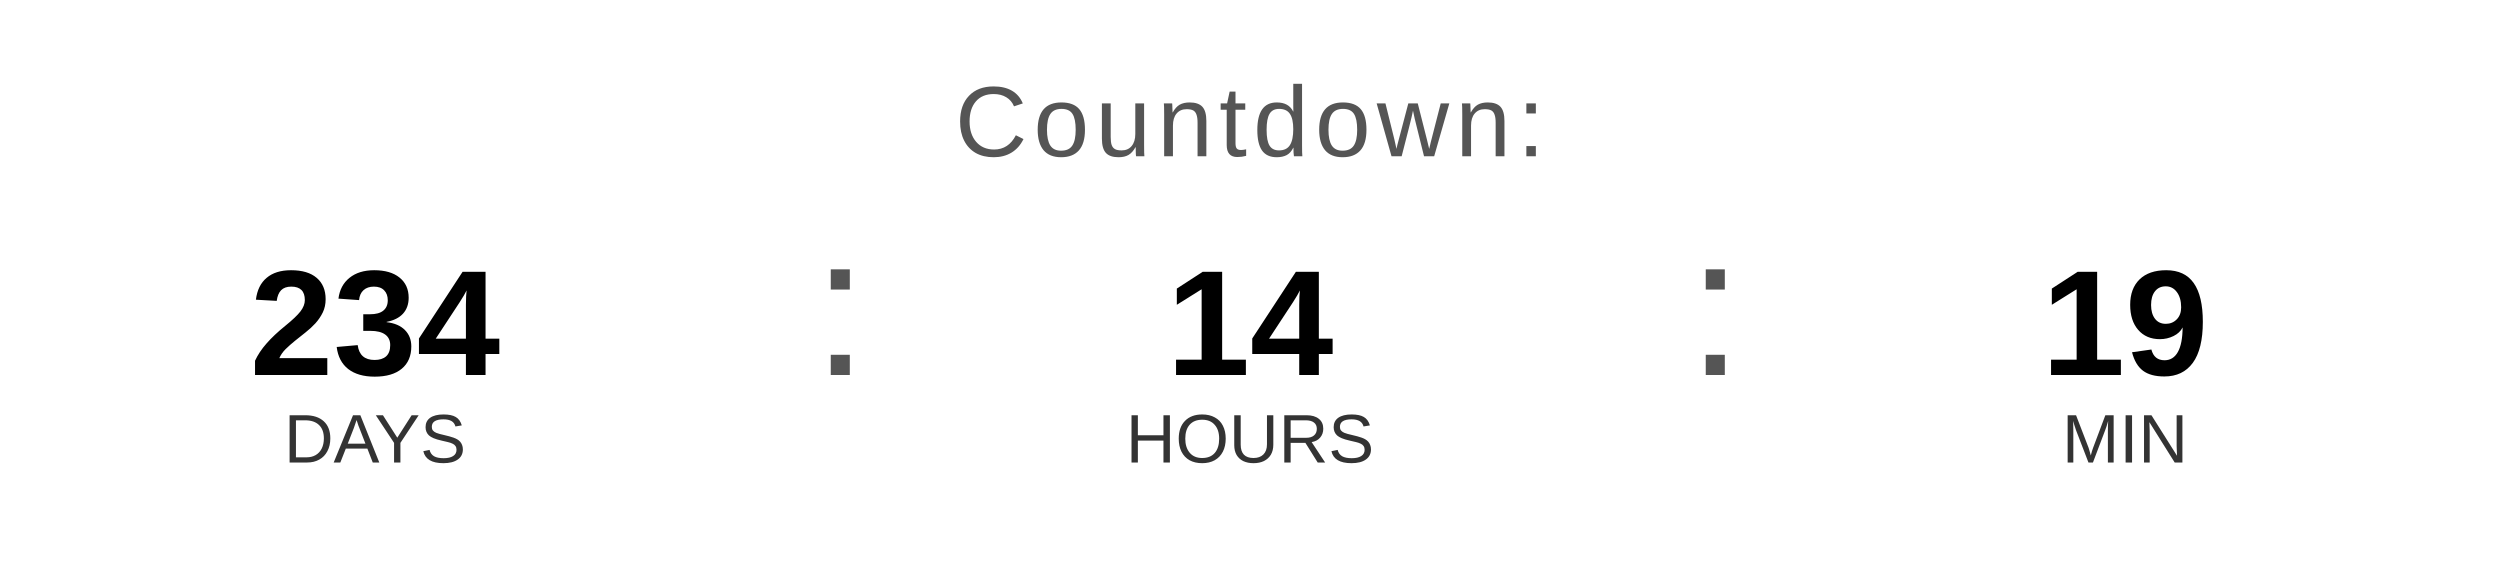
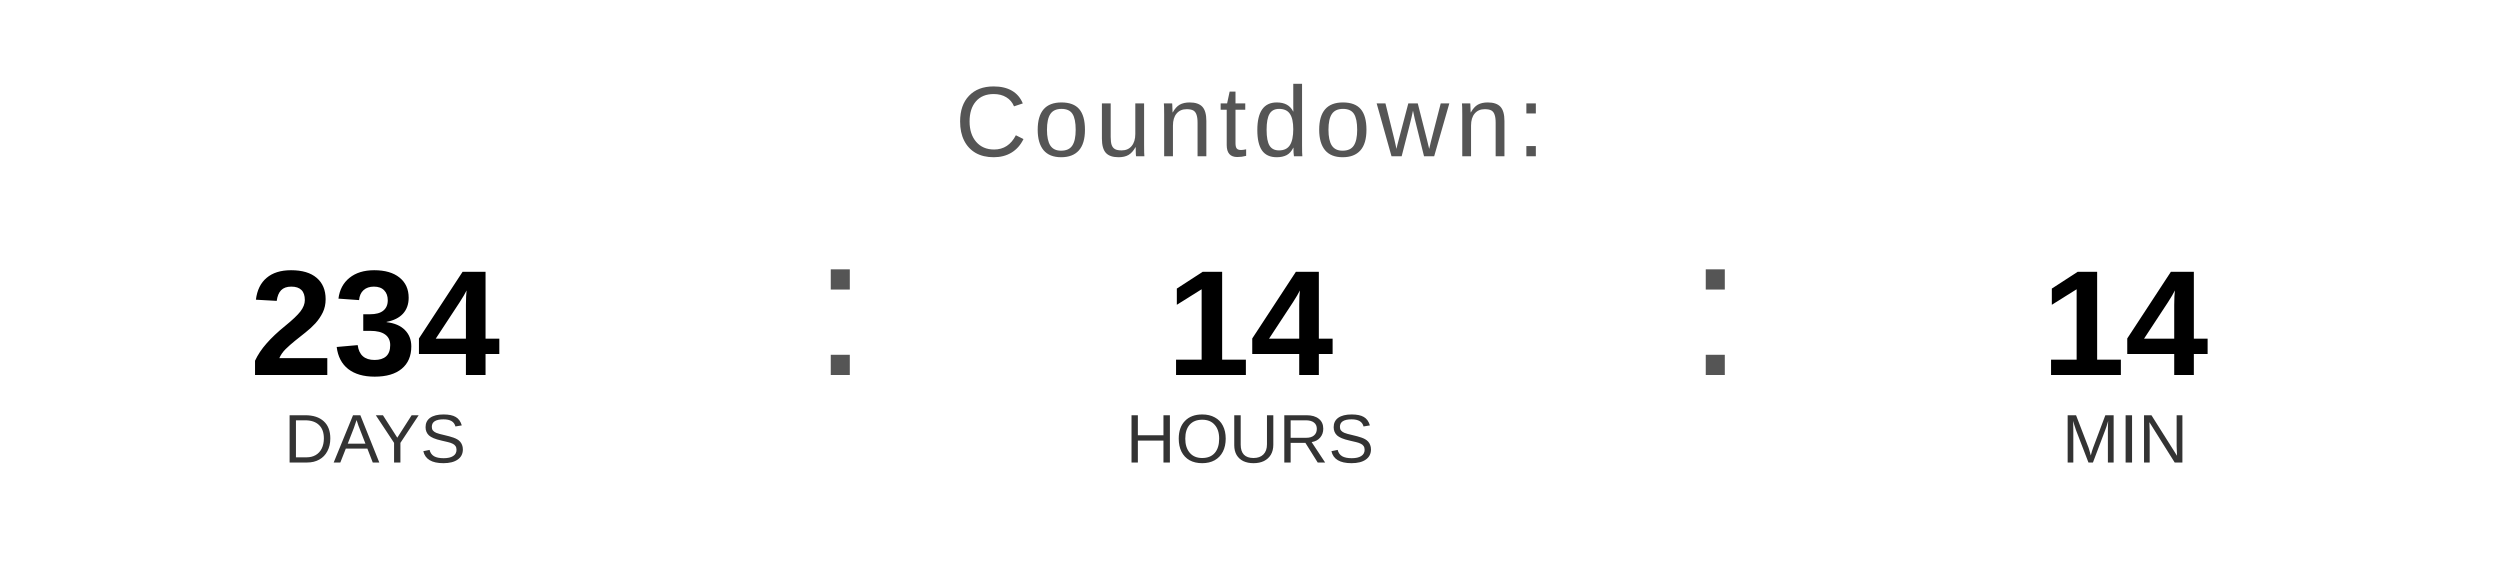
<svg xmlns="http://www.w3.org/2000/svg" width="400" height="90" viewBox="0 0 400 90">
  <text x="200" y="25" font-family="Arial, Helvetica, sans-serif" font-size="16" fill="#555555" text-anchor="middle" letter-spacing="1">
    Countdown:
  </text>
  <text x="60" y="60" font-family="Arial, Helvetica, sans-serif" font-size="24" font-weight="bold" fill="#000000" text-anchor="middle">234</text>
  <text x="60" y="74" font-family="Arial, Helvetica, sans-serif" font-size="11" fill="#333333" text-anchor="middle">DAYS</text>
  <text x="130" y="60" font-family="Arial, sans-serif" font-size="32" fill="#555555">:</text>
  <text x="200" y="60" font-family="Arial, Helvetica, sans-serif" font-size="24" font-weight="bold" fill="#000000" text-anchor="middle">14</text>
  <text x="200" y="74" font-family="Arial, Helvetica, sans-serif" font-size="11" fill="#333333" text-anchor="middle">HOURS</text>
  <text x="270" y="60" font-family="Arial, sans-serif" font-size="32" fill="#555555">:</text>
-   <text x="340" y="60" font-family="Arial, Helvetica, sans-serif" font-size="24" font-weight="bold" fill="#000000" text-anchor="middle">19</text>
+   <text x="340" y="60" font-family="Arial, Helvetica, sans-serif" font-size="24" font-weight="bold" fill="#000000" text-anchor="middle">14</text>
  <text x="340" y="74" font-family="Arial, Helvetica, sans-serif" font-size="11" fill="#333333" text-anchor="middle">MIN</text>
</svg>
